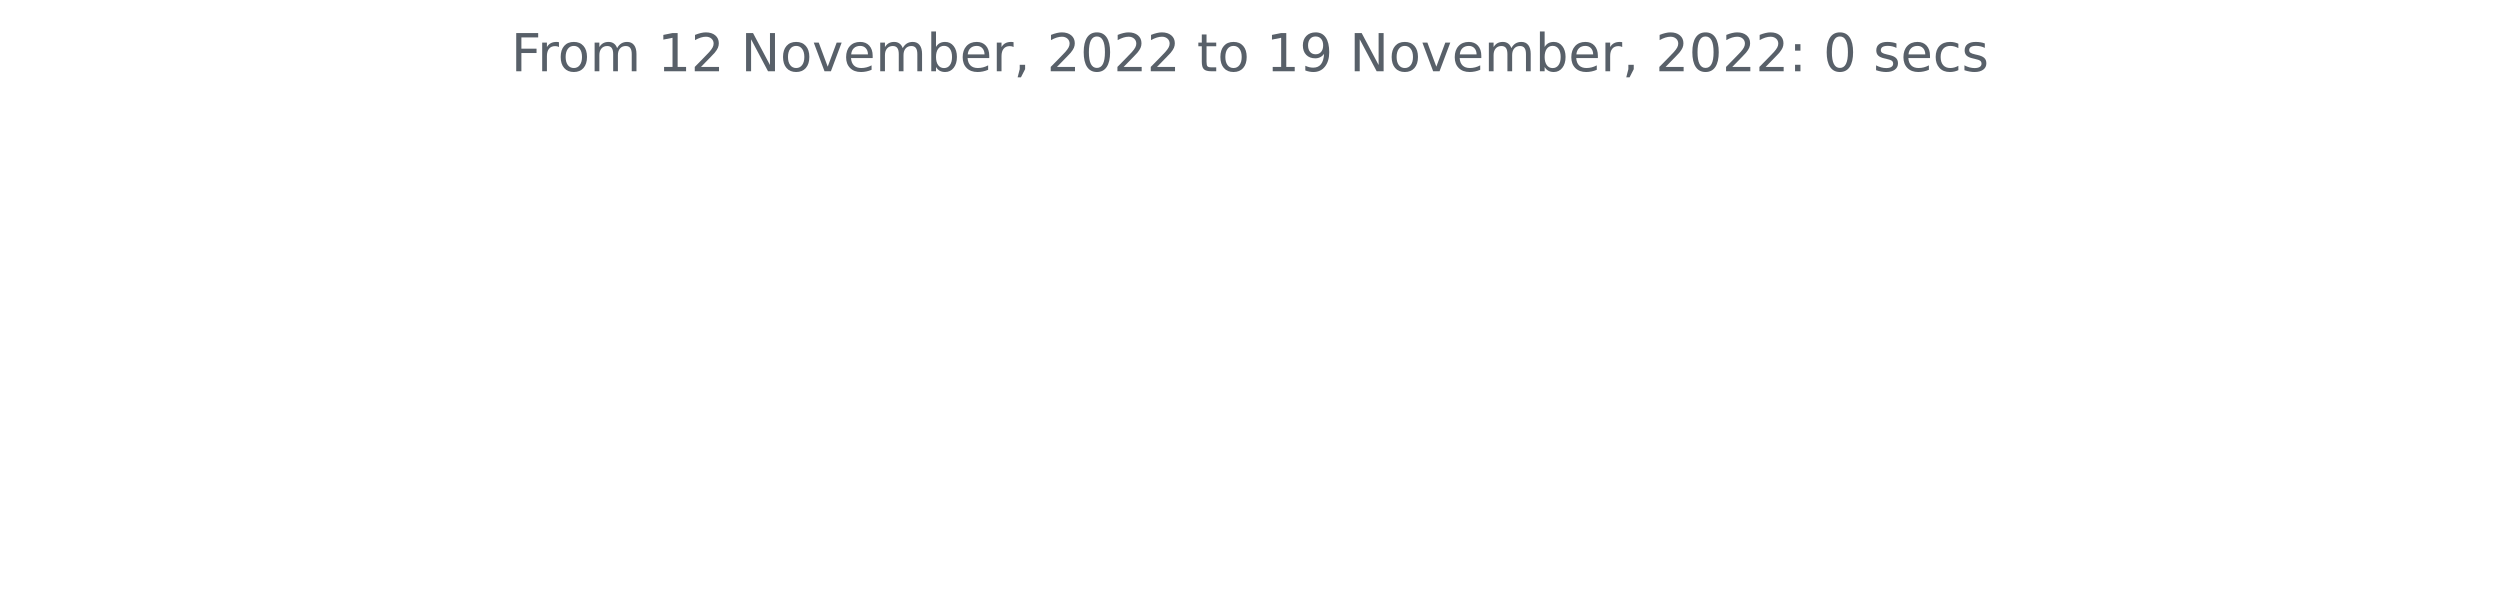
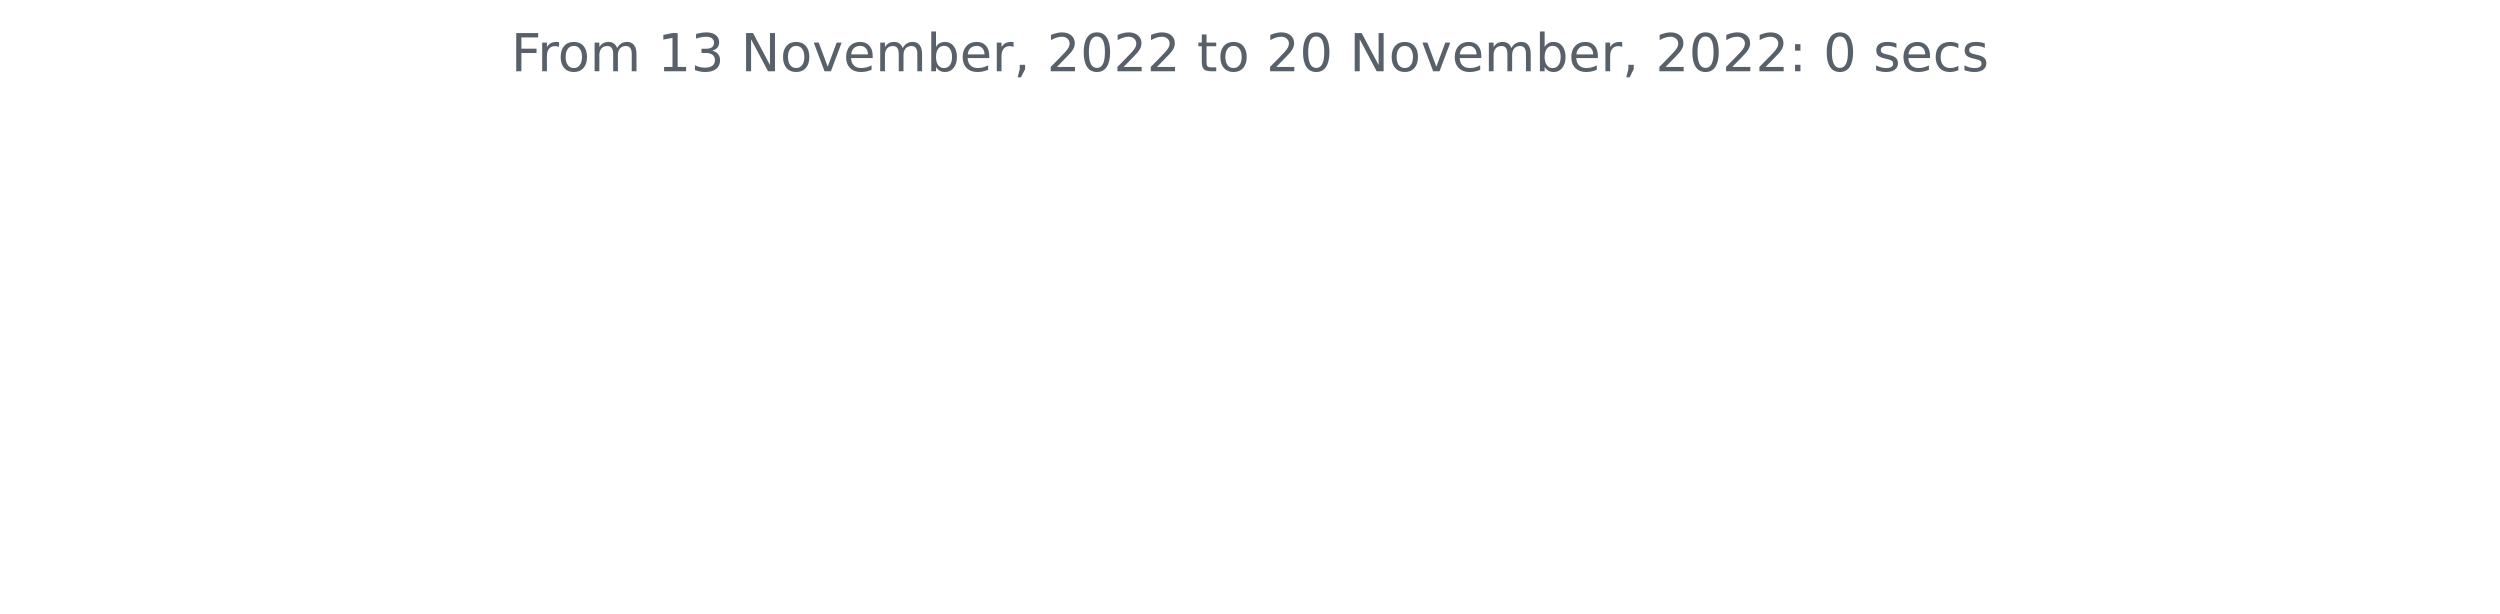
<svg xmlns="http://www.w3.org/2000/svg" xmlns:xlink="http://www.w3.org/1999/xlink" width="572.4pt" height="140.398pt" viewBox="0 0 572.4 140.398" version="1.1">
  <defs>
    <style type="text/css">*{stroke-linejoin: round; stroke-linecap: butt}</style>
  </defs>
  <g id="figure_1">
    <g id="patch_1">
      <path d="M 0 140.398  L 572.4 140.398  L 572.4 0  L 0 0  L 0 140.398  z " style="fill: none" />
    </g>
    <g id="axes_1">
      <g id="matplotlib.axis_1" />
      <g id="matplotlib.axis_2" />
      <g id="text_1">
        <g style="fill: #586069" transform="translate(117.0169 16.31812)scale(0.12 -0.12)">
          <defs>
            <path id="DejaVuSans-46" d="M 628 4666  L 3309 4666  L 3309 4134  L 1259 4134  L 1259 2759  L 3109 2759  L 3109 2228  L 1259 2228  L 1259 0  L 628 0  L 628 4666  z " transform="scale(0.015625)" />
            <path id="DejaVuSans-72" d="M 2631 2963  Q 2534 3019 2420 3045  Q 2306 3072 2169 3072  Q 1681 3072 1420 2755  Q 1159 2438 1159 1844  L 1159 0  L 581 0  L 581 3500  L 1159 3500  L 1159 2956  Q 1341 3275 1631 3429  Q 1922 3584 2338 3584  Q 2397 3584 2469 3576  Q 2541 3569 2628 3553  L 2631 2963  z " transform="scale(0.015625)" />
            <path id="DejaVuSans-6f" d="M 1959 3097  Q 1497 3097 1228 2736  Q 959 2375 959 1747  Q 959 1119 1226 758  Q 1494 397 1959 397  Q 2419 397 2687 759  Q 2956 1122 2956 1747  Q 2956 2369 2687 2733  Q 2419 3097 1959 3097  z M 1959 3584  Q 2709 3584 3137 3096  Q 3566 2609 3566 1747  Q 3566 888 3137 398  Q 2709 -91 1959 -91  Q 1206 -91 779 398  Q 353 888 353 1747  Q 353 2609 779 3096  Q 1206 3584 1959 3584  z " transform="scale(0.015625)" />
            <path id="DejaVuSans-6d" d="M 3328 2828  Q 3544 3216 3844 3400  Q 4144 3584 4550 3584  Q 5097 3584 5394 3201  Q 5691 2819 5691 2113  L 5691 0  L 5113 0  L 5113 2094  Q 5113 2597 4934 2840  Q 4756 3084 4391 3084  Q 3944 3084 3684 2787  Q 3425 2491 3425 1978  L 3425 0  L 2847 0  L 2847 2094  Q 2847 2600 2669 2842  Q 2491 3084 2119 3084  Q 1678 3084 1418 2786  Q 1159 2488 1159 1978  L 1159 0  L 581 0  L 581 3500  L 1159 3500  L 1159 2956  Q 1356 3278 1631 3431  Q 1906 3584 2284 3584  Q 2666 3584 2933 3390  Q 3200 3197 3328 2828  z " transform="scale(0.015625)" />
            <path id="DejaVuSans-20" transform="scale(0.015625)" />
            <path id="DejaVuSans-31" d="M 794 531  L 1825 531  L 1825 4091  L 703 3866  L 703 4441  L 1819 4666  L 2450 4666  L 2450 531  L 3481 531  L 3481 0  L 794 0  L 794 531  z " transform="scale(0.015625)" />
-             <path id="DejaVuSans-32" d="M 1228 531  L 3431 531  L 3431 0  L 469 0  L 469 531  Q 828 903 1448 1529  Q 2069 2156 2228 2338  Q 2531 2678 2651 2914  Q 2772 3150 2772 3378  Q 2772 3750 2511 3984  Q 2250 4219 1831 4219  Q 1534 4219 1204 4116  Q 875 4013 500 3803  L 500 4441  Q 881 4594 1212 4672  Q 1544 4750 1819 4750  Q 2544 4750 2975 4387  Q 3406 4025 3406 3419  Q 3406 3131 3298 2873  Q 3191 2616 2906 2266  Q 2828 2175 2409 1742  Q 1991 1309 1228 531  z " transform="scale(0.015625)" />
+             <path id="DejaVuSans-33" d="M 2597 2516  Q 3050 2419 3304 2112  Q 3559 1806 3559 1356  Q 3559 666 3084 287  Q 2609 -91 1734 -91  Q 1441 -91 1130 -33  Q 819 25 488 141  L 488 750  Q 750 597 1062 519  Q 1375 441 1716 441  Q 2309 441 2620 675  Q 2931 909 2931 1356  Q 2931 1769 2642 2001  Q 2353 2234 1838 2234  L 1294 2234  L 1294 2753  L 1863 2753  Q 2328 2753 2575 2939  Q 2822 3125 2822 3475  Q 2822 3834 2567 4026  Q 2313 4219 1838 4219  Q 1578 4219 1281 4162  Q 984 4106 628 3988  L 628 4550  Q 988 4650 1302 4700  Q 1616 4750 1894 4750  Q 2613 4750 3031 4423  Q 3450 4097 3450 3541  Q 3450 3153 3228 2886  Q 3006 2619 2597 2516  z " transform="scale(0.015625)" />
            <path id="DejaVuSans-4e" d="M 628 4666  L 1478 4666  L 3547 763  L 3547 4666  L 4159 4666  L 4159 0  L 3309 0  L 1241 3903  L 1241 0  L 628 0  L 628 4666  z " transform="scale(0.015625)" />
            <path id="DejaVuSans-76" d="M 191 3500  L 800 3500  L 1894 563  L 2988 3500  L 3597 3500  L 2284 0  L 1503 0  L 191 3500  z " transform="scale(0.015625)" />
            <path id="DejaVuSans-65" d="M 3597 1894  L 3597 1613  L 953 1613  Q 991 1019 1311 708  Q 1631 397 2203 397  Q 2534 397 2845 478  Q 3156 559 3463 722  L 3463 178  Q 3153 47 2828 -22  Q 2503 -91 2169 -91  Q 1331 -91 842 396  Q 353 884 353 1716  Q 353 2575 817 3079  Q 1281 3584 2069 3584  Q 2775 3584 3186 3129  Q 3597 2675 3597 1894  z M 3022 2063  Q 3016 2534 2758 2815  Q 2500 3097 2075 3097  Q 1594 3097 1305 2825  Q 1016 2553 972 2059  L 3022 2063  z " transform="scale(0.015625)" />
            <path id="DejaVuSans-62" d="M 3116 1747  Q 3116 2381 2855 2742  Q 2594 3103 2138 3103  Q 1681 3103 1420 2742  Q 1159 2381 1159 1747  Q 1159 1113 1420 752  Q 1681 391 2138 391  Q 2594 391 2855 752  Q 3116 1113 3116 1747  z M 1159 2969  Q 1341 3281 1617 3432  Q 1894 3584 2278 3584  Q 2916 3584 3314 3078  Q 3713 2572 3713 1747  Q 3713 922 3314 415  Q 2916 -91 2278 -91  Q 1894 -91 1617 61  Q 1341 213 1159 525  L 1159 0  L 581 0  L 581 4863  L 1159 4863  L 1159 2969  z " transform="scale(0.015625)" />
            <path id="DejaVuSans-2c" d="M 750 794  L 1409 794  L 1409 256  L 897 -744  L 494 -744  L 750 256  L 750 794  z " transform="scale(0.015625)" />
+             <path id="DejaVuSans-32" d="M 1228 531  L 3431 531  L 3431 0  L 469 0  L 469 531  Q 828 903 1448 1529  Q 2069 2156 2228 2338  Q 2531 2678 2651 2914  Q 2772 3150 2772 3378  Q 2772 3750 2511 3984  Q 2250 4219 1831 4219  Q 1534 4219 1204 4116  Q 875 4013 500 3803  L 500 4441  Q 881 4594 1212 4672  Q 1544 4750 1819 4750  Q 2544 4750 2975 4387  Q 3406 4025 3406 3419  Q 3406 3131 3298 2873  Q 3191 2616 2906 2266  Q 2828 2175 2409 1742  Q 1991 1309 1228 531  z " transform="scale(0.015625)" />
            <path id="DejaVuSans-30" d="M 2034 4250  Q 1547 4250 1301 3770  Q 1056 3291 1056 2328  Q 1056 1369 1301 889  Q 1547 409 2034 409  Q 2525 409 2770 889  Q 3016 1369 3016 2328  Q 3016 3291 2770 3770  Q 2525 4250 2034 4250  z M 2034 4750  Q 2819 4750 3233 4129  Q 3647 3509 3647 2328  Q 3647 1150 3233 529  Q 2819 -91 2034 -91  Q 1250 -91 836 529  Q 422 1150 422 2328  Q 422 3509 836 4129  Q 1250 4750 2034 4750  z " transform="scale(0.015625)" />
            <path id="DejaVuSans-74" d="M 1172 4494  L 1172 3500  L 2356 3500  L 2356 3053  L 1172 3053  L 1172 1153  Q 1172 725 1289 603  Q 1406 481 1766 481  L 2356 481  L 2356 0  L 1766 0  Q 1100 0 847 248  Q 594 497 594 1153  L 594 3053  L 172 3053  L 172 3500  L 594 3500  L 594 4494  L 1172 4494  z " transform="scale(0.015625)" />
-             <path id="DejaVuSans-39" d="M 703 97  L 703 672  Q 941 559 1184 500  Q 1428 441 1663 441  Q 2288 441 2617 861  Q 2947 1281 2994 2138  Q 2813 1869 2534 1725  Q 2256 1581 1919 1581  Q 1219 1581 811 2004  Q 403 2428 403 3163  Q 403 3881 828 4315  Q 1253 4750 1959 4750  Q 2769 4750 3195 4129  Q 3622 3509 3622 2328  Q 3622 1225 3098 567  Q 2575 -91 1691 -91  Q 1453 -91 1209 -44  Q 966 3 703 97  z M 1959 2075  Q 2384 2075 2632 2365  Q 2881 2656 2881 3163  Q 2881 3666 2632 3958  Q 2384 4250 1959 4250  Q 1534 4250 1286 3958  Q 1038 3666 1038 3163  Q 1038 2656 1286 2365  Q 1534 2075 1959 2075  z " transform="scale(0.015625)" />
            <path id="DejaVuSans-3a" d="M 750 794  L 1409 794  L 1409 0  L 750 0  L 750 794  z M 750 3309  L 1409 3309  L 1409 2516  L 750 2516  L 750 3309  z " transform="scale(0.015625)" />
            <path id="DejaVuSans-73" d="M 2834 3397  L 2834 2853  Q 2591 2978 2328 3040  Q 2066 3103 1784 3103  Q 1356 3103 1142 2972  Q 928 2841 928 2578  Q 928 2378 1081 2264  Q 1234 2150 1697 2047  L 1894 2003  Q 2506 1872 2764 1633  Q 3022 1394 3022 966  Q 3022 478 2636 193  Q 2250 -91 1575 -91  Q 1294 -91 989 -36  Q 684 19 347 128  L 347 722  Q 666 556 975 473  Q 1284 391 1588 391  Q 1994 391 2212 530  Q 2431 669 2431 922  Q 2431 1156 2273 1281  Q 2116 1406 1581 1522  L 1381 1569  Q 847 1681 609 1914  Q 372 2147 372 2553  Q 372 3047 722 3315  Q 1072 3584 1716 3584  Q 2034 3584 2315 3537  Q 2597 3491 2834 3397  z " transform="scale(0.015625)" />
            <path id="DejaVuSans-63" d="M 3122 3366  L 3122 2828  Q 2878 2963 2633 3030  Q 2388 3097 2138 3097  Q 1578 3097 1268 2742  Q 959 2388 959 1747  Q 959 1106 1268 751  Q 1578 397 2138 397  Q 2388 397 2633 464  Q 2878 531 3122 666  L 3122 134  Q 2881 22 2623 -34  Q 2366 -91 2075 -91  Q 1284 -91 818 406  Q 353 903 353 1747  Q 353 2603 823 3093  Q 1294 3584 2113 3584  Q 2378 3584 2631 3529  Q 2884 3475 3122 3366  z " transform="scale(0.015625)" />
          </defs>
          <use xlink:href="#DejaVuSans-46" />
          <use xlink:href="#DejaVuSans-72" x="50.27" />
          <use xlink:href="#DejaVuSans-6f" x="89.133" />
          <use xlink:href="#DejaVuSans-6d" x="150.314" />
          <use xlink:href="#DejaVuSans-20" x="247.727" />
          <use xlink:href="#DejaVuSans-31" x="279.514" />
-           <use xlink:href="#DejaVuSans-32" x="343.137" />
+           <use xlink:href="#DejaVuSans-33" x="343.137" />
          <use xlink:href="#DejaVuSans-20" x="406.76" />
          <use xlink:href="#DejaVuSans-4e" x="438.547" />
          <use xlink:href="#DejaVuSans-6f" x="513.352" />
          <use xlink:href="#DejaVuSans-76" x="574.533" />
          <use xlink:href="#DejaVuSans-65" x="633.713" />
          <use xlink:href="#DejaVuSans-6d" x="695.236" />
          <use xlink:href="#DejaVuSans-62" x="792.648" />
          <use xlink:href="#DejaVuSans-65" x="856.125" />
          <use xlink:href="#DejaVuSans-72" x="917.648" />
          <use xlink:href="#DejaVuSans-2c" x="958.762" />
          <use xlink:href="#DejaVuSans-20" x="990.549" />
          <use xlink:href="#DejaVuSans-32" x="1022.336" />
          <use xlink:href="#DejaVuSans-30" x="1085.959" />
          <use xlink:href="#DejaVuSans-32" x="1149.582" />
          <use xlink:href="#DejaVuSans-32" x="1213.205" />
          <use xlink:href="#DejaVuSans-20" x="1276.828" />
          <use xlink:href="#DejaVuSans-74" x="1308.615" />
          <use xlink:href="#DejaVuSans-6f" x="1347.824" />
          <use xlink:href="#DejaVuSans-20" x="1409.006" />
-           <use xlink:href="#DejaVuSans-31" x="1440.793" />
-           <use xlink:href="#DejaVuSans-39" x="1504.416" />
+           <use xlink:href="#DejaVuSans-32" x="1440.793" />
+           <use xlink:href="#DejaVuSans-30" x="1504.416" />
          <use xlink:href="#DejaVuSans-20" x="1568.039" />
          <use xlink:href="#DejaVuSans-4e" x="1599.826" />
          <use xlink:href="#DejaVuSans-6f" x="1674.631" />
          <use xlink:href="#DejaVuSans-76" x="1735.812" />
          <use xlink:href="#DejaVuSans-65" x="1794.992" />
          <use xlink:href="#DejaVuSans-6d" x="1856.516" />
          <use xlink:href="#DejaVuSans-62" x="1953.928" />
          <use xlink:href="#DejaVuSans-65" x="2017.404" />
          <use xlink:href="#DejaVuSans-72" x="2078.928" />
          <use xlink:href="#DejaVuSans-2c" x="2120.041" />
          <use xlink:href="#DejaVuSans-20" x="2151.828" />
          <use xlink:href="#DejaVuSans-32" x="2183.615" />
          <use xlink:href="#DejaVuSans-30" x="2247.238" />
          <use xlink:href="#DejaVuSans-32" x="2310.861" />
          <use xlink:href="#DejaVuSans-32" x="2374.484" />
          <use xlink:href="#DejaVuSans-3a" x="2438.107" />
          <use xlink:href="#DejaVuSans-20" x="2471.799" />
          <use xlink:href="#DejaVuSans-30" x="2503.586" />
          <use xlink:href="#DejaVuSans-20" x="2567.209" />
          <use xlink:href="#DejaVuSans-73" x="2598.996" />
          <use xlink:href="#DejaVuSans-65" x="2651.096" />
          <use xlink:href="#DejaVuSans-63" x="2712.619" />
          <use xlink:href="#DejaVuSans-73" x="2767.6" />
        </g>
      </g>
    </g>
  </g>
</svg>
